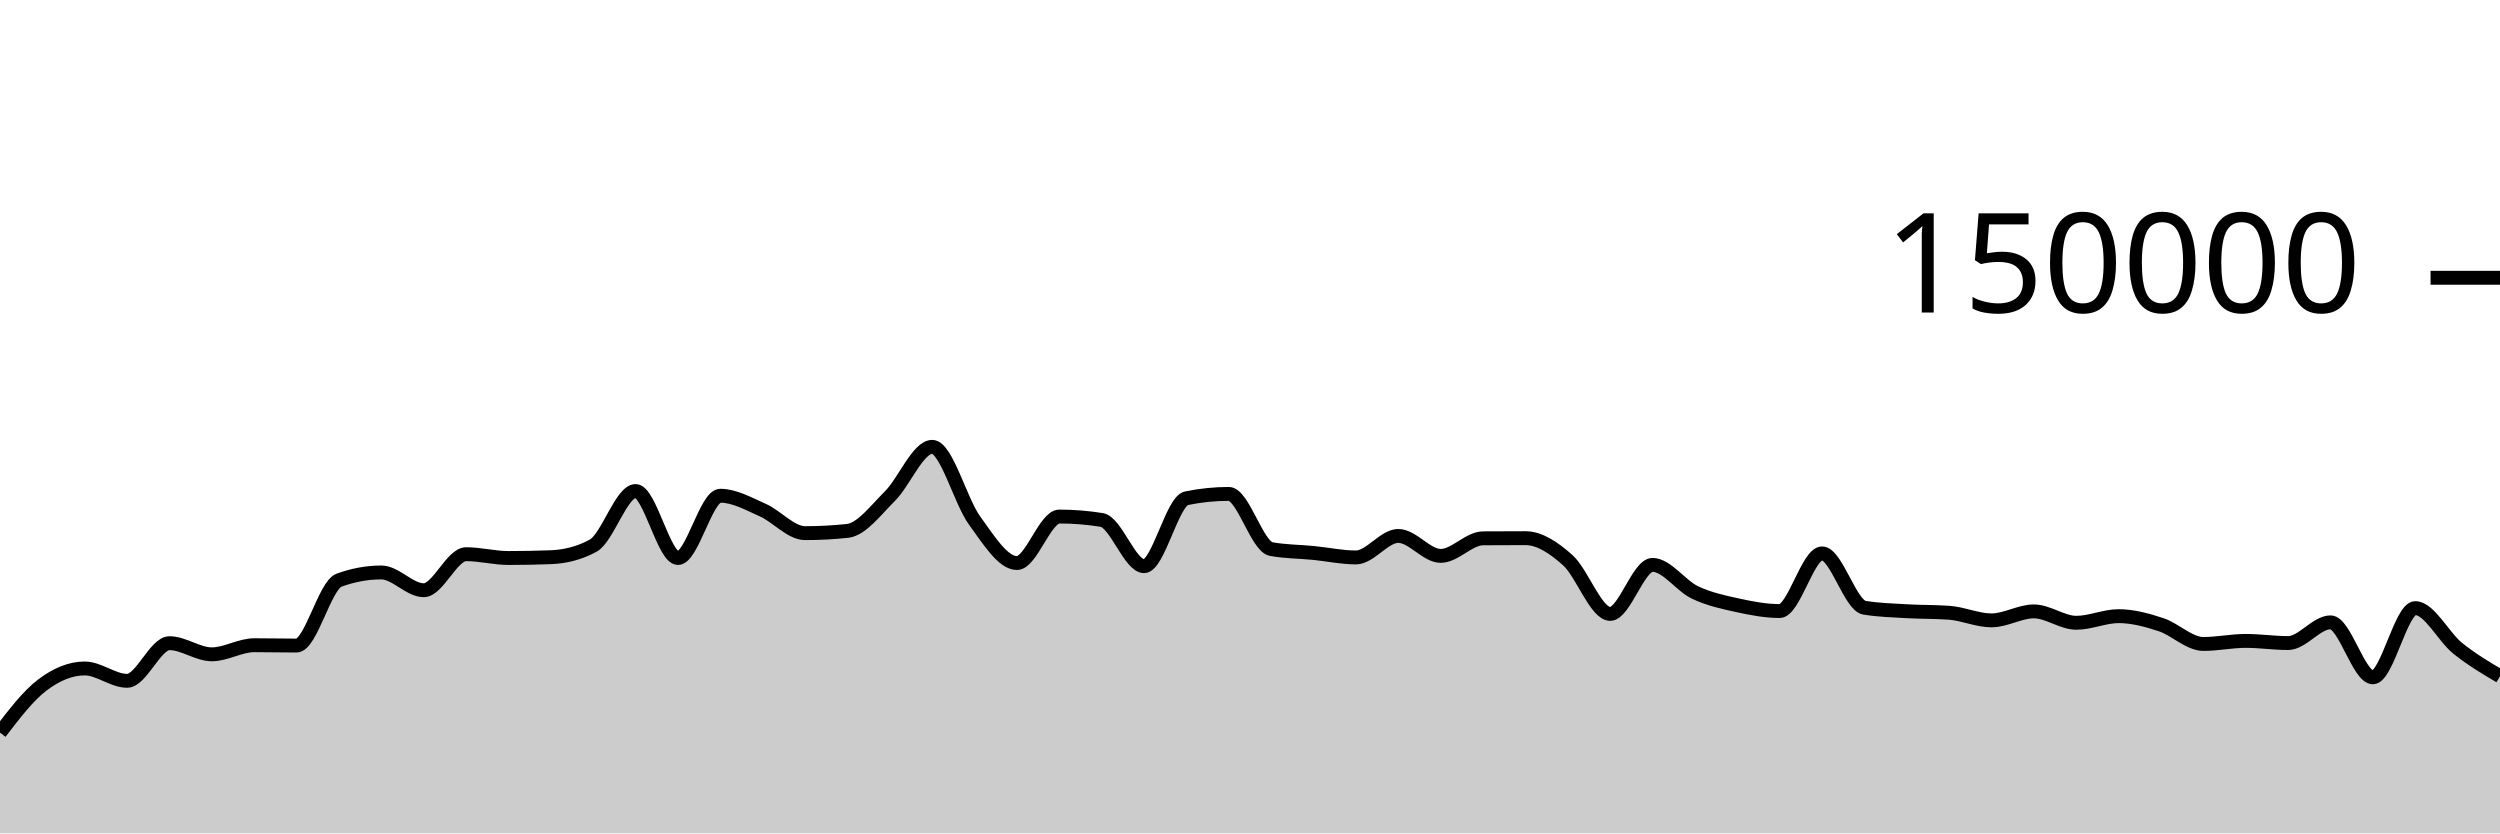
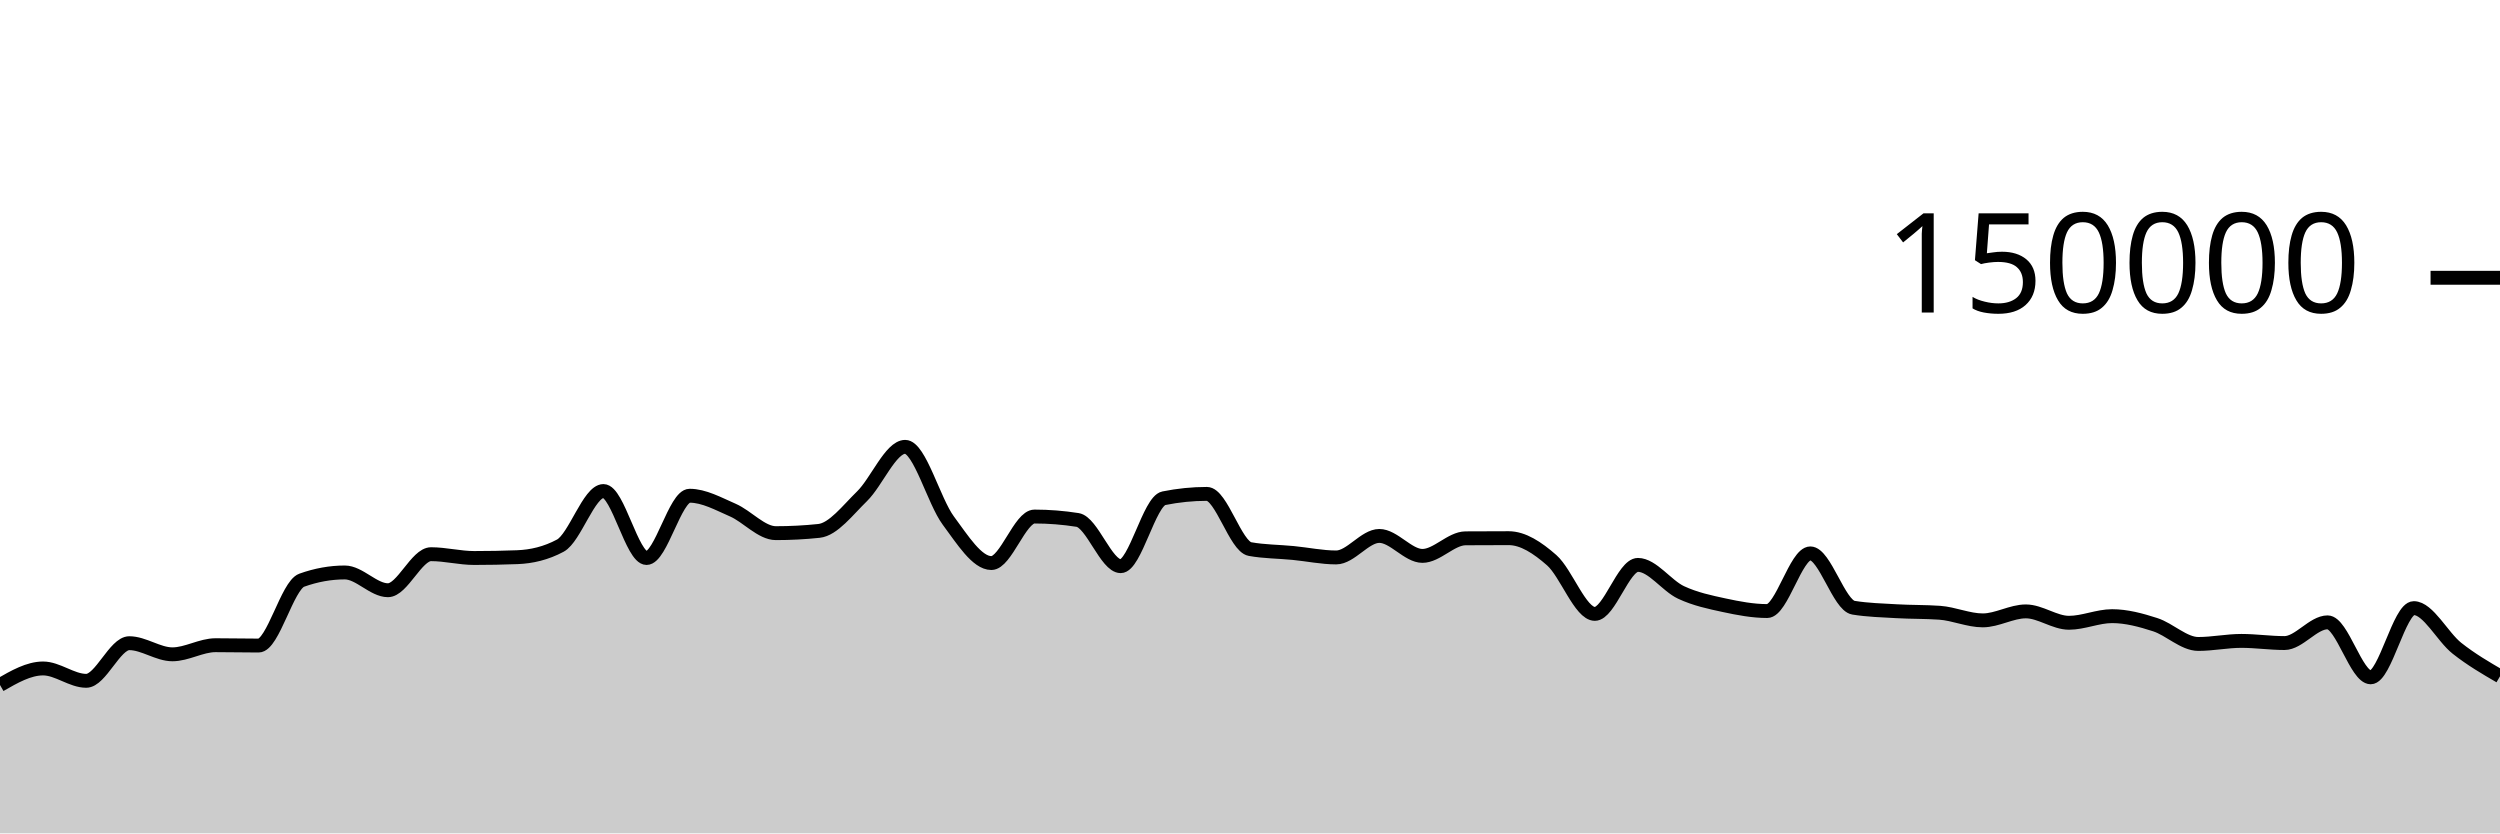
<svg xmlns="http://www.w3.org/2000/svg" viewBox="0 0 180 60">
  <g transform="translate(0,20)">
-     <path class="area" fill="rgba(0, 0, 0, 0.2)" d="M0,32.749C1.017,31.419,2.034,30.089,3.051,29.319C4.068,28.549,5.085,28.129,6.102,28.129C7.119,28.129,8.136,29.019,9.153,29.019C10.169,29.019,11.186,26.31,12.203,26.31C13.22,26.31,14.237,27.111,15.254,27.111C16.271,27.111,17.288,26.455,18.305,26.455C19.322,26.455,20.339,26.48,21.356,26.48C22.373,26.48,23.39,22.148,24.407,21.775C25.424,21.403,26.441,21.217,27.458,21.217C28.475,21.217,29.492,22.497,30.508,22.497C31.525,22.497,32.542,19.902,33.559,19.902C34.576,19.902,35.593,20.176,36.61,20.176C37.627,20.176,38.644,20.157,39.661,20.118C40.678,20.079,41.695,19.84,42.712,19.285C43.729,18.73,44.746,15.354,45.763,15.354C46.78,15.354,47.797,20.177,48.814,20.177C49.831,20.177,50.847,15.693,51.864,15.693C52.881,15.693,53.898,16.276,54.915,16.725C55.932,17.174,56.949,18.386,57.966,18.386C58.983,18.386,60,18.333,61.017,18.225C62.034,18.117,63.051,16.736,64.068,15.728C65.085,14.719,66.102,12.173,67.119,12.173C68.136,12.173,69.153,16.083,70.169,17.478C71.186,18.872,72.203,20.54,73.22,20.54C74.237,20.54,75.254,17.191,76.271,17.191C77.288,17.191,78.305,17.273,79.322,17.436C80.339,17.599,81.356,20.764,82.373,20.764C83.39,20.764,84.407,16.083,85.424,15.874C86.441,15.665,87.458,15.561,88.475,15.561C89.492,15.561,90.508,19.347,91.525,19.533C92.542,19.72,93.559,19.713,94.576,19.813C95.593,19.914,96.61,20.136,97.627,20.136C98.644,20.136,99.661,18.587,100.678,18.587C101.695,18.587,102.712,20.024,103.729,20.024C104.746,20.024,105.763,18.767,106.78,18.759C107.797,18.752,108.814,18.748,109.831,18.748C110.847,18.748,111.864,19.427,112.881,20.335C113.898,21.244,114.915,24.201,115.932,24.201C116.949,24.201,117.966,20.672,118.983,20.672C120,20.672,121.017,22.171,122.034,22.655C123.051,23.139,124.068,23.353,125.085,23.576C126.102,23.799,127.119,23.995,128.136,23.995C129.153,23.995,130.169,19.844,131.186,19.844C132.203,19.844,133.22,23.587,134.237,23.755C135.254,23.924,136.271,23.948,137.288,24.008C138.305,24.068,139.322,24.045,140.339,24.118C141.356,24.192,142.373,24.667,143.39,24.667C144.407,24.667,145.424,24.02,146.441,24.02C147.458,24.02,148.475,24.84,149.492,24.84C150.508,24.84,151.525,24.363,152.542,24.363C153.559,24.363,154.576,24.642,155.593,24.976C156.61,25.31,157.627,26.365,158.644,26.365C159.661,26.365,160.678,26.145,161.695,26.145C162.712,26.145,163.729,26.3,164.746,26.3C165.763,26.3,166.78,24.809,167.797,24.809C168.814,24.809,169.831,28.767,170.847,28.767C171.864,28.767,172.881,23.785,173.898,23.785C174.915,23.785,175.932,25.854,176.949,26.672C177.966,27.49,178.983,28.091,180,28.692L180,40C178.983,40,177.966,40,176.949,40C175.932,40,174.915,40,173.898,40C172.881,40,171.864,40,170.847,40C169.831,40,168.814,40,167.797,40C166.78,40,165.763,40,164.746,40C163.729,40,162.712,40,161.695,40C160.678,40,159.661,40,158.644,40C157.627,40,156.61,40,155.593,40C154.576,40,153.559,40,152.542,40C151.525,40,150.508,40,149.492,40C148.475,40,147.458,40,146.441,40C145.424,40,144.407,40,143.39,40C142.373,40,141.356,40,140.339,40C139.322,40,138.305,40,137.288,40C136.271,40,135.254,40,134.237,40C133.22,40,132.203,40,131.186,40C130.169,40,129.153,40,128.136,40C127.119,40,126.102,40,125.085,40C124.068,40,123.051,40,122.034,40C121.017,40,120,40,118.983,40C117.966,40,116.949,40,115.932,40C114.915,40,113.898,40,112.881,40C111.864,40,110.847,40,109.831,40C108.814,40,107.797,40,106.78,40C105.763,40,104.746,40,103.729,40C102.712,40,101.695,40,100.678,40C99.661,40,98.644,40,97.627,40C96.61,40,95.593,40,94.576,40C93.559,40,92.542,40,91.525,40C90.508,40,89.492,40,88.475,40C87.458,40,86.441,40,85.424,40C84.407,40,83.39,40,82.373,40C81.356,40,80.339,40,79.322,40C78.305,40,77.288,40,76.271,40C75.254,40,74.237,40,73.22,40C72.203,40,71.186,40,70.169,40C69.153,40,68.136,40,67.119,40C66.102,40,65.085,40,64.068,40C63.051,40,62.034,40,61.017,40C60,40,58.983,40,57.966,40C56.949,40,55.932,40,54.915,40C53.898,40,52.881,40,51.864,40C50.847,40,49.831,40,48.814,40C47.797,40,46.78,40,45.763,40C44.746,40,43.729,40,42.712,40C41.695,40,40.678,40,39.661,40C38.644,40,37.627,40,36.61,40C35.593,40,34.576,40,33.559,40C32.542,40,31.525,40,30.508,40C29.492,40,28.475,40,27.458,40C26.441,40,25.424,40,24.407,40C23.39,40,22.373,40,21.356,40C20.339,40,19.322,40,18.305,40C17.288,40,16.271,40,15.254,40C14.237,40,13.22,40,12.203,40C11.186,40,10.169,40,9.153,40C8.136,40,7.119,40,6.102,40C5.085,40,4.068,40,3.051,40C2.034,40,1.017,40,0,40Z" />
-     <path class="line" stroke="black" fill="none" d="M0,32.749C1.017,31.419,2.034,30.089,3.051,29.319C4.068,28.549,5.085,28.129,6.102,28.129C7.119,28.129,8.136,29.019,9.153,29.019C10.169,29.019,11.186,26.31,12.203,26.31C13.22,26.31,14.237,27.111,15.254,27.111C16.271,27.111,17.288,26.455,18.305,26.455C19.322,26.455,20.339,26.48,21.356,26.48C22.373,26.48,23.39,22.148,24.407,21.775C25.424,21.403,26.441,21.217,27.458,21.217C28.475,21.217,29.492,22.497,30.508,22.497C31.525,22.497,32.542,19.902,33.559,19.902C34.576,19.902,35.593,20.176,36.61,20.176C37.627,20.176,38.644,20.157,39.661,20.118C40.678,20.079,41.695,19.84,42.712,19.285C43.729,18.73,44.746,15.354,45.763,15.354C46.78,15.354,47.797,20.177,48.814,20.177C49.831,20.177,50.847,15.693,51.864,15.693C52.881,15.693,53.898,16.276,54.915,16.725C55.932,17.174,56.949,18.386,57.966,18.386C58.983,18.386,60,18.333,61.017,18.225C62.034,18.117,63.051,16.736,64.068,15.728C65.085,14.719,66.102,12.173,67.119,12.173C68.136,12.173,69.153,16.083,70.169,17.478C71.186,18.872,72.203,20.54,73.22,20.54C74.237,20.54,75.254,17.191,76.271,17.191C77.288,17.191,78.305,17.273,79.322,17.436C80.339,17.599,81.356,20.764,82.373,20.764C83.39,20.764,84.407,16.083,85.424,15.874C86.441,15.665,87.458,15.561,88.475,15.561C89.492,15.561,90.508,19.347,91.525,19.533C92.542,19.72,93.559,19.713,94.576,19.813C95.593,19.914,96.61,20.136,97.627,20.136C98.644,20.136,99.661,18.587,100.678,18.587C101.695,18.587,102.712,20.024,103.729,20.024C104.746,20.024,105.763,18.767,106.78,18.759C107.797,18.752,108.814,18.748,109.831,18.748C110.847,18.748,111.864,19.427,112.881,20.335C113.898,21.244,114.915,24.201,115.932,24.201C116.949,24.201,117.966,20.672,118.983,20.672C120,20.672,121.017,22.171,122.034,22.655C123.051,23.139,124.068,23.353,125.085,23.576C126.102,23.799,127.119,23.995,128.136,23.995C129.153,23.995,130.169,19.844,131.186,19.844C132.203,19.844,133.22,23.587,134.237,23.755C135.254,23.924,136.271,23.948,137.288,24.008C138.305,24.068,139.322,24.045,140.339,24.118C141.356,24.192,142.373,24.667,143.39,24.667C144.407,24.667,145.424,24.02,146.441,24.02C147.458,24.02,148.475,24.84,149.492,24.84C150.508,24.84,151.525,24.363,152.542,24.363C153.559,24.363,154.576,24.642,155.593,24.976C156.61,25.31,157.627,26.365,158.644,26.365C159.661,26.365,160.678,26.145,161.695,26.145C162.712,26.145,163.729,26.3,164.746,26.3C165.763,26.3,166.78,24.809,167.797,24.809C168.814,24.809,169.831,28.767,170.847,28.767C171.864,28.767,172.881,23.785,173.898,23.785C174.915,23.785,175.932,25.854,176.949,26.672C177.966,27.49,178.983,28.091,180,28.692" />
+     <path class="area" fill="rgba(0, 0, 0, 0.2)" d="M0,29.319C1.034,28.724,2.069,28.129,3.103,28.129C4.138,28.129,5.172,29.019,6.207,29.019C7.241,29.019,8.276,26.31,9.31,26.31C10.345,26.31,11.379,27.111,12.414,27.111C13.448,27.111,14.483,26.455,15.517,26.455C16.552,26.455,17.586,26.48,18.621,26.48C19.655,26.48,20.69,22.148,21.724,21.775C22.759,21.403,23.793,21.217,24.828,21.217C25.862,21.217,26.897,22.497,27.931,22.497C28.966,22.497,30,19.902,31.034,19.902C32.069,19.902,33.103,20.176,34.138,20.176C35.172,20.176,36.207,20.157,37.241,20.117C38.276,20.078,39.31,19.84,40.345,19.285C41.379,18.73,42.414,15.354,43.448,15.354C44.483,15.354,45.517,20.177,46.552,20.177C47.586,20.177,48.621,15.693,49.655,15.693C50.69,15.693,51.724,16.276,52.759,16.725C53.793,17.174,54.828,18.387,55.862,18.387C56.897,18.387,57.931,18.333,58.966,18.225C60,18.116,61.034,16.736,62.069,15.728C63.103,14.719,64.138,12.173,65.172,12.173C66.207,12.173,67.241,16.083,68.276,17.478C69.31,18.872,70.345,20.54,71.379,20.54C72.414,20.54,73.448,17.191,74.483,17.191C75.517,17.191,76.552,17.273,77.586,17.436C78.621,17.599,79.655,20.764,80.69,20.764C81.724,20.764,82.759,16.084,83.793,15.874C84.828,15.665,85.862,15.56,86.897,15.56C87.931,15.56,88.966,19.346,90,19.533C91.034,19.72,92.069,19.713,93.103,19.814C94.138,19.914,95.172,20.136,96.207,20.136C97.241,20.136,98.276,18.587,99.31,18.587C100.345,18.587,101.379,20.025,102.414,20.025C103.448,20.025,104.483,18.767,105.517,18.759C106.552,18.752,107.586,18.748,108.621,18.748C109.655,18.748,110.69,19.427,111.724,20.336C112.759,21.244,113.793,24.2,114.828,24.2C115.862,24.2,116.897,20.672,117.931,20.672C118.966,20.672,120,22.171,121.034,22.655C122.069,23.139,123.103,23.352,124.138,23.576C125.172,23.799,126.207,23.995,127.241,23.995C128.276,23.995,129.31,19.844,130.345,19.844C131.379,19.844,132.414,23.586,133.448,23.755C134.483,23.924,135.517,23.947,136.552,24.008C137.586,24.069,138.621,24.045,139.655,24.118C140.69,24.192,141.724,24.667,142.759,24.667C143.793,24.667,144.828,24.02,145.862,24.02C146.897,24.02,147.931,24.84,148.966,24.84C150,24.84,151.034,24.363,152.069,24.363C153.103,24.363,154.138,24.642,155.172,24.976C156.207,25.309,157.241,26.365,158.276,26.365C159.31,26.365,160.345,26.145,161.379,26.145C162.414,26.145,163.448,26.3,164.483,26.3C165.517,26.3,166.552,24.809,167.586,24.809C168.621,24.809,169.655,28.767,170.69,28.767C171.724,28.767,172.759,23.785,173.793,23.785C174.828,23.785,175.862,25.854,176.897,26.672C177.931,27.49,178.966,28.091,180,28.693L180,40C178.966,40,177.931,40,176.897,40C175.862,40,174.828,40,173.793,40C172.759,40,171.724,40,170.69,40C169.655,40,168.621,40,167.586,40C166.552,40,165.517,40,164.483,40C163.448,40,162.414,40,161.379,40C160.345,40,159.31,40,158.276,40C157.241,40,156.207,40,155.172,40C154.138,40,153.103,40,152.069,40C151.034,40,150,40,148.966,40C147.931,40,146.897,40,145.862,40C144.828,40,143.793,40,142.759,40C141.724,40,140.69,40,139.655,40C138.621,40,137.586,40,136.552,40C135.517,40,134.483,40,133.448,40C132.414,40,131.379,40,130.345,40C129.31,40,128.276,40,127.241,40C126.207,40,125.172,40,124.138,40C123.103,40,122.069,40,121.034,40C120,40,118.966,40,117.931,40C116.897,40,115.862,40,114.828,40C113.793,40,112.759,40,111.724,40C110.69,40,109.655,40,108.621,40C107.586,40,106.552,40,105.517,40C104.483,40,103.448,40,102.414,40C101.379,40,100.345,40,99.31,40C98.276,40,97.241,40,96.207,40C95.172,40,94.138,40,93.103,40C92.069,40,91.034,40,90,40C88.966,40,87.931,40,86.897,40C85.862,40,84.828,40,83.793,40C82.759,40,81.724,40,80.69,40C79.655,40,78.621,40,77.586,40C76.552,40,75.517,40,74.483,40C73.448,40,72.414,40,71.379,40C70.345,40,69.31,40,68.276,40C67.241,40,66.207,40,65.172,40C64.138,40,63.103,40,62.069,40C61.034,40,60,40,58.966,40C57.931,40,56.897,40,55.862,40C54.828,40,53.793,40,52.759,40C51.724,40,50.69,40,49.655,40C48.621,40,47.586,40,46.552,40C45.517,40,44.483,40,43.448,40C42.414,40,41.379,40,40.345,40C39.31,40,38.276,40,37.241,40C36.207,40,35.172,40,34.138,40C33.103,40,32.069,40,31.034,40C30,40,28.966,40,27.931,40C26.897,40,25.862,40,24.828,40C23.793,40,22.759,40,21.724,40C20.69,40,19.655,40,18.621,40C17.586,40,16.552,40,15.517,40C14.483,40,13.448,40,12.414,40C11.379,40,10.345,40,9.31,40C8.276,40,7.241,40,6.207,40C5.172,40,4.138,40,3.103,40C2.069,40,1.034,40,0,40Z" />
+     <path class="line" stroke="black" fill="none" d="M0,29.319C1.034,28.724,2.069,28.129,3.103,28.129C4.138,28.129,5.172,29.019,6.207,29.019C7.241,29.019,8.276,26.31,9.31,26.31C10.345,26.31,11.379,27.111,12.414,27.111C13.448,27.111,14.483,26.455,15.517,26.455C16.552,26.455,17.586,26.48,18.621,26.48C19.655,26.48,20.69,22.148,21.724,21.775C22.759,21.403,23.793,21.217,24.828,21.217C25.862,21.217,26.897,22.497,27.931,22.497C28.966,22.497,30,19.902,31.034,19.902C32.069,19.902,33.103,20.176,34.138,20.176C35.172,20.176,36.207,20.157,37.241,20.117C38.276,20.078,39.31,19.84,40.345,19.285C41.379,18.73,42.414,15.354,43.448,15.354C44.483,15.354,45.517,20.177,46.552,20.177C47.586,20.177,48.621,15.693,49.655,15.693C50.69,15.693,51.724,16.276,52.759,16.725C53.793,17.174,54.828,18.387,55.862,18.387C56.897,18.387,57.931,18.333,58.966,18.225C60,18.116,61.034,16.736,62.069,15.728C63.103,14.719,64.138,12.173,65.172,12.173C66.207,12.173,67.241,16.083,68.276,17.478C69.31,18.872,70.345,20.54,71.379,20.54C72.414,20.54,73.448,17.191,74.483,17.191C75.517,17.191,76.552,17.273,77.586,17.436C78.621,17.599,79.655,20.764,80.69,20.764C81.724,20.764,82.759,16.084,83.793,15.874C84.828,15.665,85.862,15.56,86.897,15.56C87.931,15.56,88.966,19.346,90,19.533C91.034,19.72,92.069,19.713,93.103,19.814C94.138,19.914,95.172,20.136,96.207,20.136C97.241,20.136,98.276,18.587,99.31,18.587C100.345,18.587,101.379,20.025,102.414,20.025C103.448,20.025,104.483,18.767,105.517,18.759C106.552,18.752,107.586,18.748,108.621,18.748C109.655,18.748,110.69,19.427,111.724,20.336C112.759,21.244,113.793,24.2,114.828,24.2C115.862,24.2,116.897,20.672,117.931,20.672C118.966,20.672,120,22.171,121.034,22.655C122.069,23.139,123.103,23.352,124.138,23.576C125.172,23.799,126.207,23.995,127.241,23.995C128.276,23.995,129.31,19.844,130.345,19.844C131.379,19.844,132.414,23.586,133.448,23.755C134.483,23.924,135.517,23.947,136.552,24.008C137.586,24.069,138.621,24.045,139.655,24.118C140.69,24.192,141.724,24.667,142.759,24.667C143.793,24.667,144.828,24.02,145.862,24.02C146.897,24.02,147.931,24.84,148.966,24.84C150,24.84,151.034,24.363,152.069,24.363C153.103,24.363,154.138,24.642,155.172,24.976C156.207,25.309,157.241,26.365,158.276,26.365C159.31,26.365,160.345,26.145,161.379,26.145C162.414,26.145,163.448,26.3,164.483,26.3C165.517,26.3,166.552,24.809,167.586,24.809C168.621,24.809,169.655,28.767,170.69,28.767C171.724,28.767,172.759,23.785,173.793,23.785C174.828,23.785,175.862,25.854,176.897,26.672C177.931,27.49,178.966,28.091,180,28.693" />
    <path class="axis-ceiling" stroke-width="1" stroke="black" fill="none" d="M175,0L180,0" />
    <text class="axis-ceiling-label" font-family="sans-serif" text-anchor="end" font-size="10px" x="170" y="2.5">150000</text>
  </g>
</svg>
